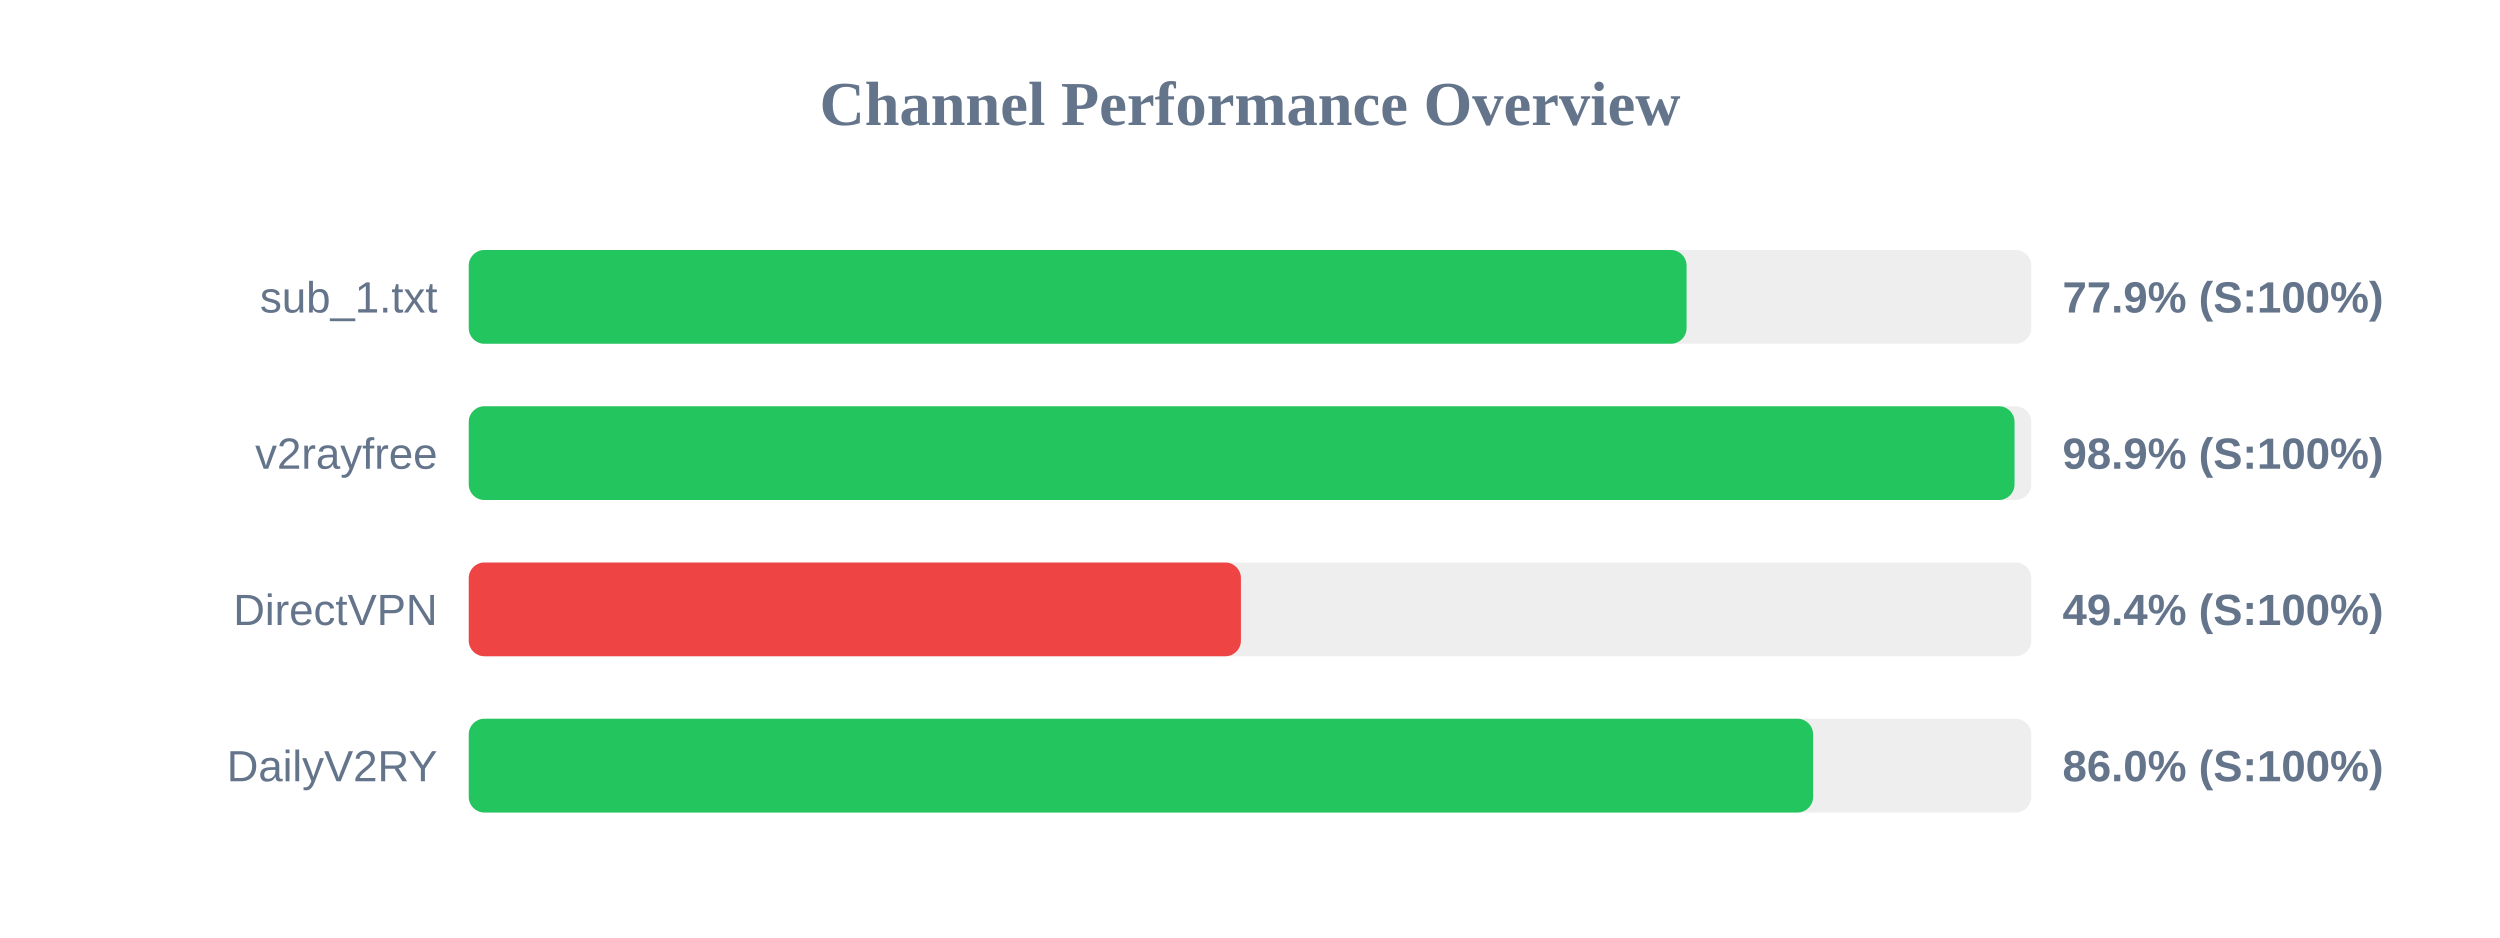
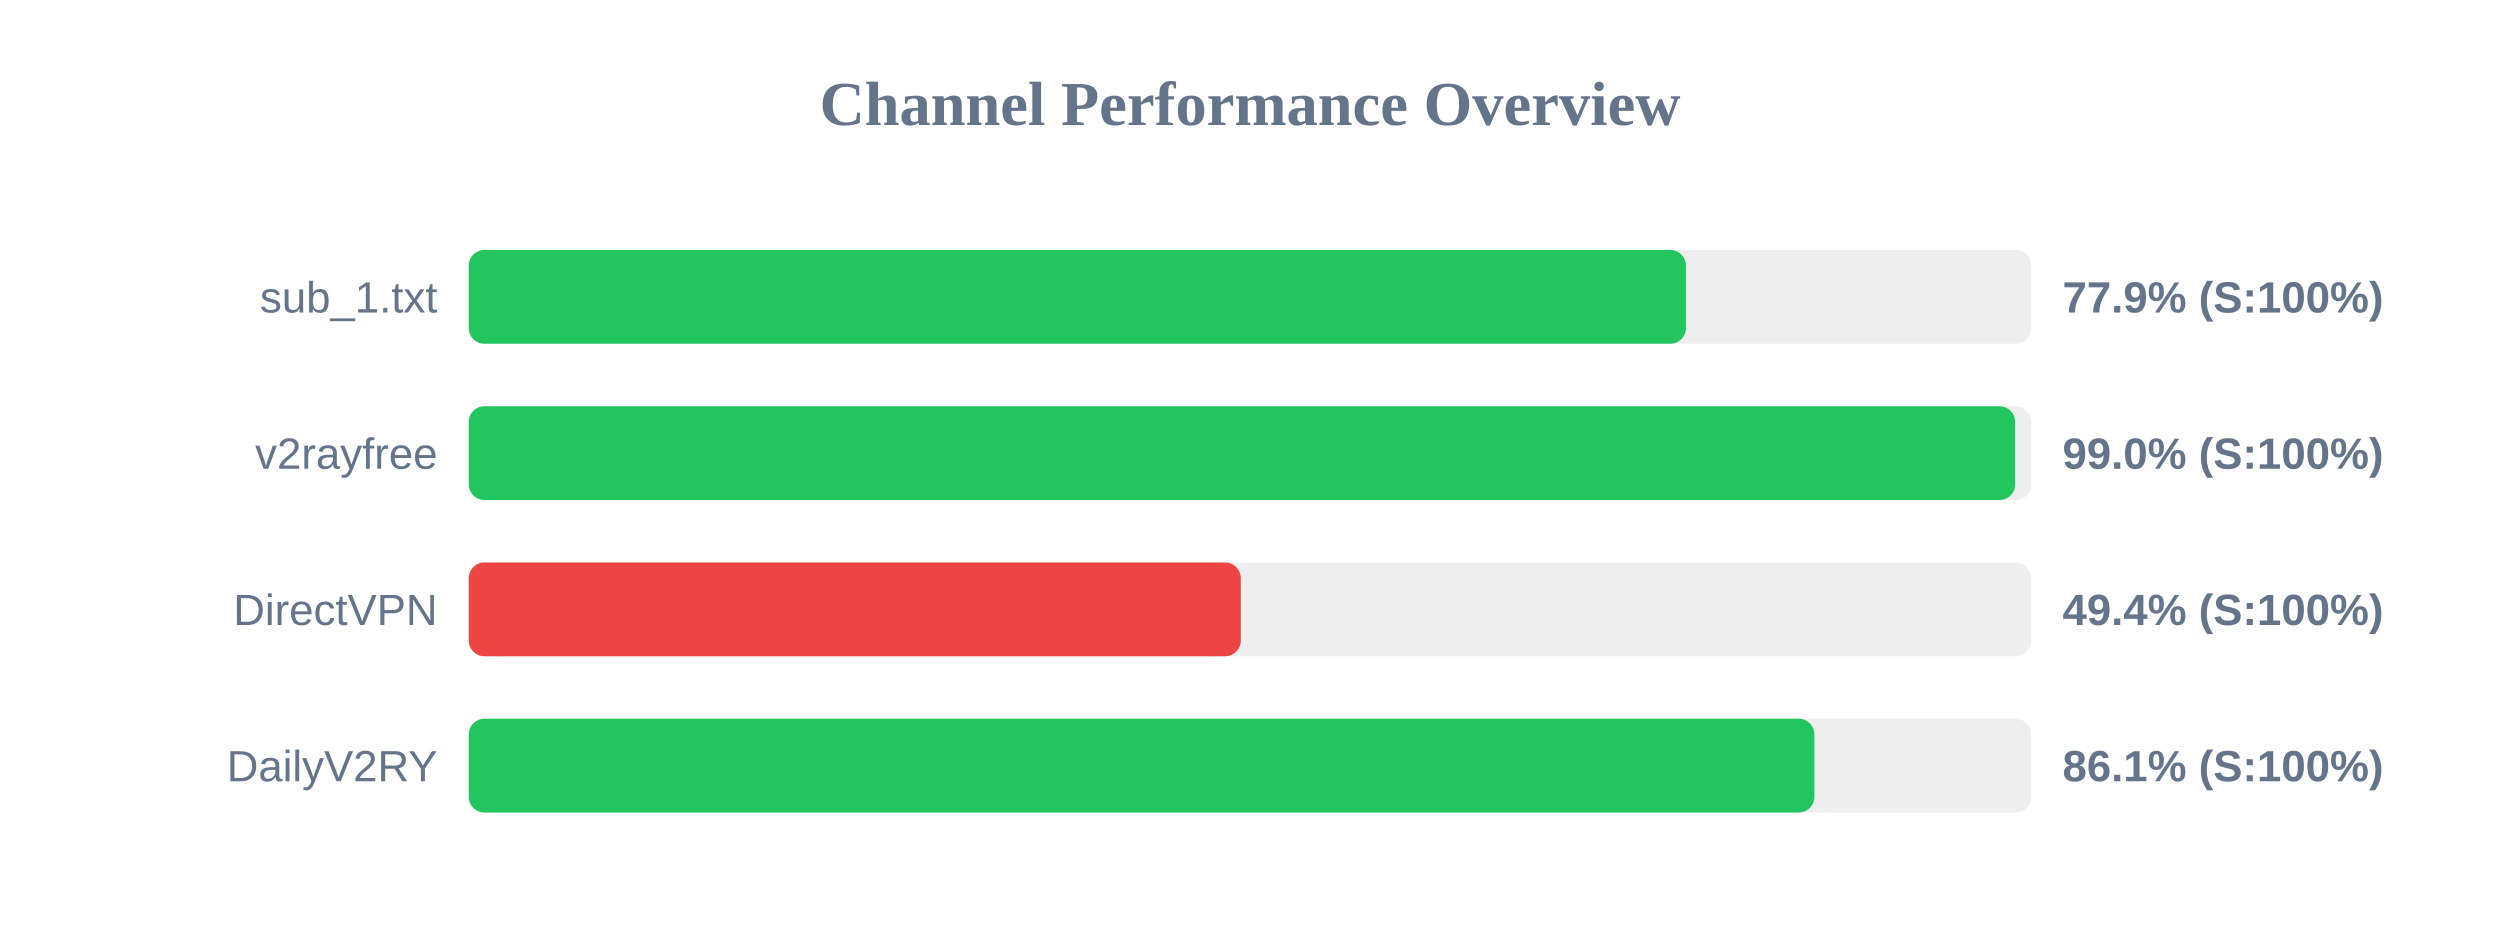
<svg xmlns="http://www.w3.org/2000/svg" width="800" height="300" version="1.1">
  <style>
        .row { font: 14px Arial; fill: #64748b; }
        .score { font: bold 14px Arial; fill: #64748b; }
    </style>
  <text x="400" y="40" text-anchor="middle" font-size="20px" font-weight="bold" fill="#64748b">Channel Performance Overview</text>
  <rect x="150" y="80" width="500" height="30" fill="#eee" rx="5" />
-   <rect x="150" y="80" width="389.7" height="30" fill="#22c55e" rx="5" />
+   <rect x="150" y="80" width="389.5" height="30" fill="#22c55e" rx="5" />
  <text x="140" y="100" text-anchor="end" class="row">sub_1.txt</text>
  <text x="660" y="100" text-anchor="start" class="score">77.9% (S:100%)</text>
  <rect x="150" y="130" width="500" height="30" fill="#eee" rx="5" />
-   <rect x="150" y="130" width="494.65" height="30" fill="#22c55e" rx="5" />
+   <rect x="150" y="130" width="494.85" height="30" fill="#22c55e" rx="5" />
  <text x="140" y="150" text-anchor="end" class="row">v2rayfree</text>
-   <text x="660" y="150" text-anchor="start" class="score">98.9% (S:100%)</text>
+   <text x="660" y="150" text-anchor="start" class="score">99.0% (S:100%)</text>
  <rect x="150" y="180" width="500" height="30" fill="#eee" rx="5" />
-   <rect x="150" y="180" width="247.1" height="30" fill="#ef4444" rx="5" />
+   <rect x="150" y="180" width="247.05" height="30" fill="#ef4444" rx="5" />
  <text x="140" y="200" text-anchor="end" class="row">DirectVPN</text>
  <text x="660" y="200" text-anchor="start" class="score">49.4% (S:100%)</text>
  <rect x="150" y="230" width="500" height="30" fill="#eee" rx="5" />
-   <rect x="150" y="230" width="430.2" height="30" fill="#22c55e" rx="5" />
+   <rect x="150" y="230" width="430.6" height="30" fill="#22c55e" rx="5" />
  <text x="140" y="250" text-anchor="end" class="row">DailyV2RY</text>
-   <text x="660" y="250" text-anchor="start" class="score">86.0% (S:100%)</text>
+   <text x="660" y="250" text-anchor="start" class="score">86.1% (S:100%)</text>
</svg>
